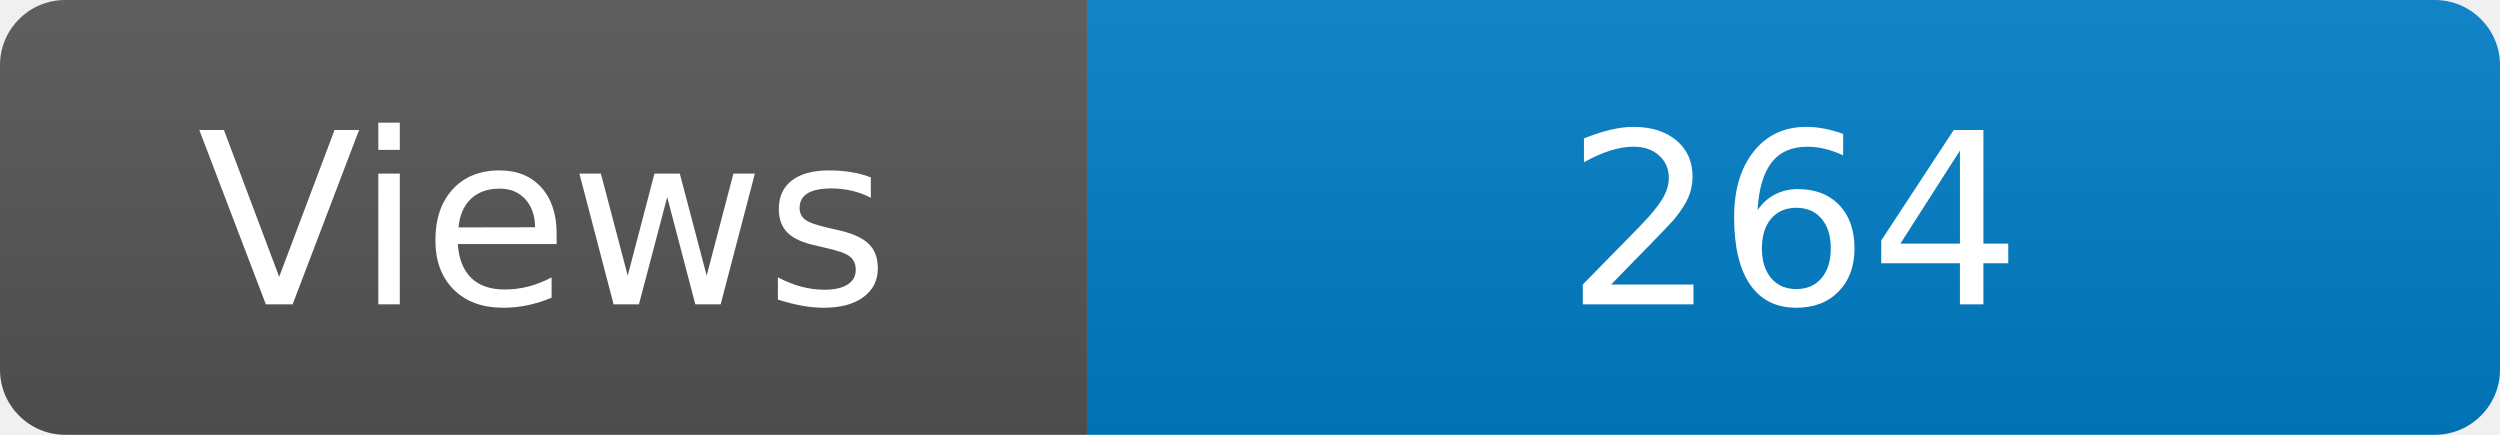
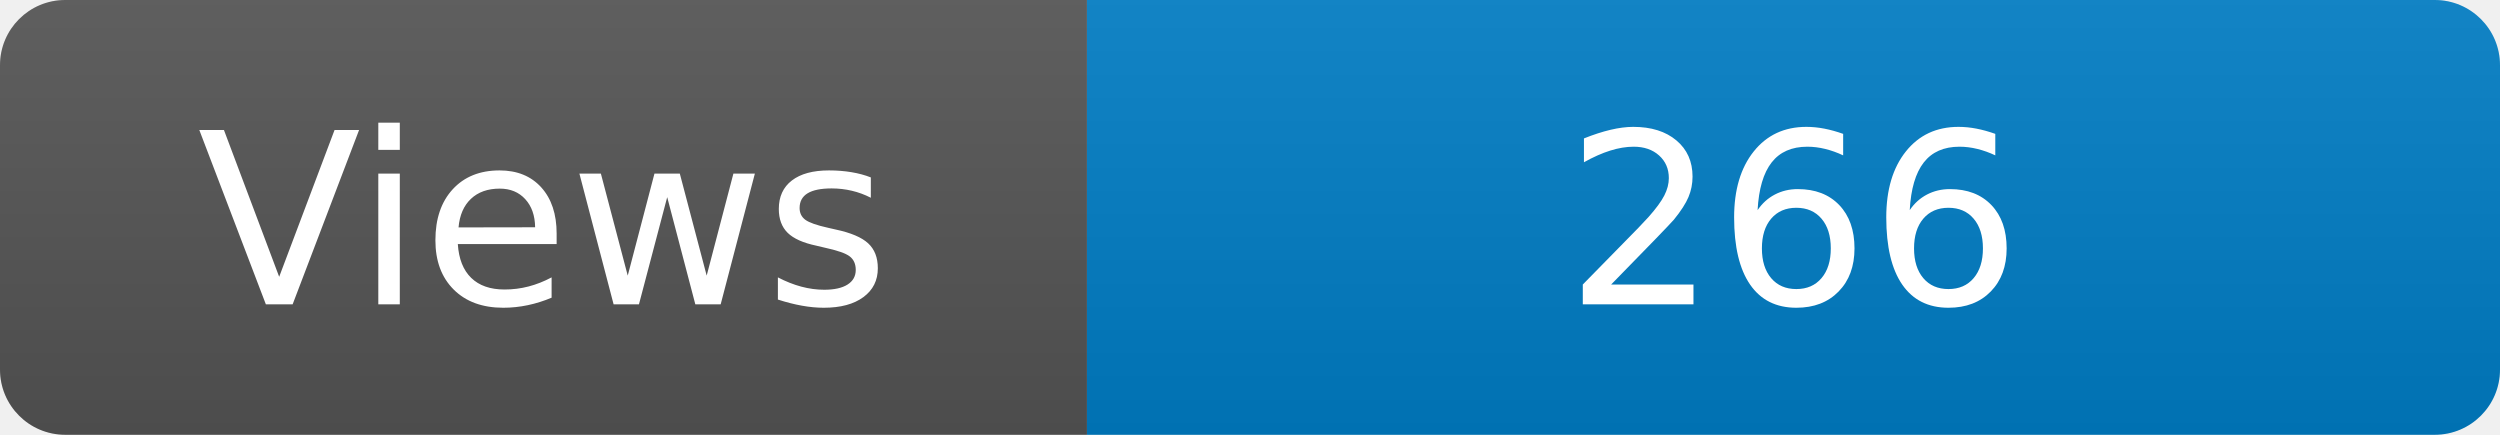
<svg xmlns="http://www.w3.org/2000/svg" width="115" height="20" role="img" aria-label="Maintained?: yes">
  <linearGradient id="s" x2="0" y2="100%">
    <stop offset="0" stop-color="#bbb" stop-opacity=".1" />
    <stop offset="1" stop-opacity=".1" />
  </linearGradient>
  <clipPath id="r">
    <rect width="115" height="20" rx="3" fill="#fff" />
  </clipPath>
  <g clip-path="url(#r)">
    <rect width="50" height="20" fill="#555" />
    <rect x="50" width="160" height="20" fill="#007ec6" />
    <rect width="115" height="20" fill="url(#s)" />
  </g>
  <g fill="#fff" text-anchor="middle" font-family="Verdana,Geneva,DejaVu Sans,sans-serif" font-size="110">
    <text x="250" y="140" transform="scale(.1)" fill="#fff">Views</text>
-     <text x="825" y="140" transform="scale(.1)" fill="#fff">264</text>
+     <text x="825" y="140" transform="scale(.1)" fill="#fff">266</text>
  </g>
</svg>
